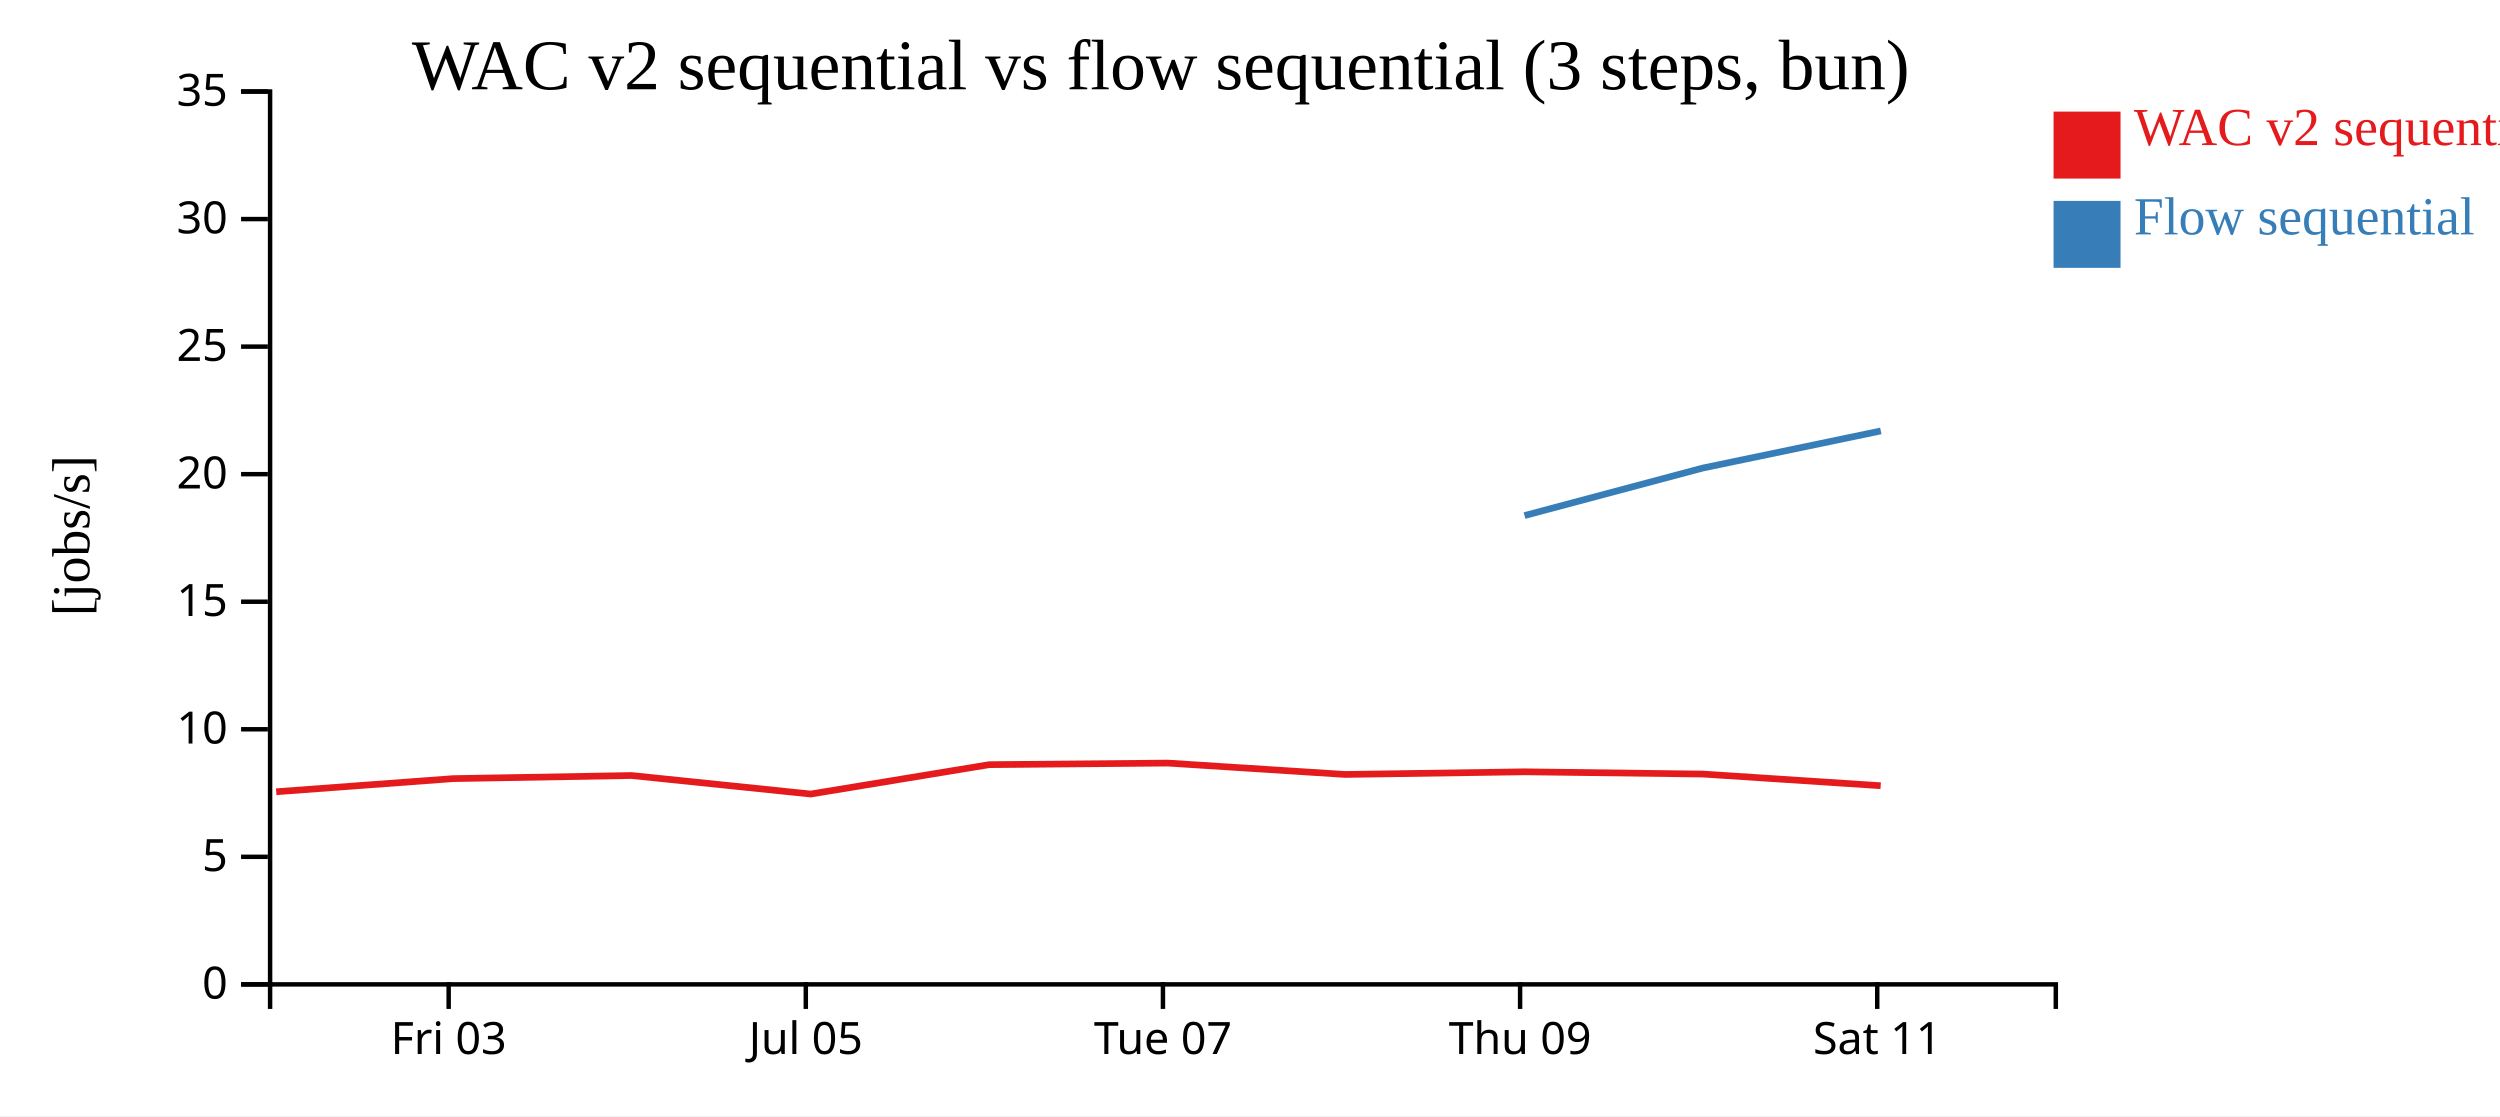
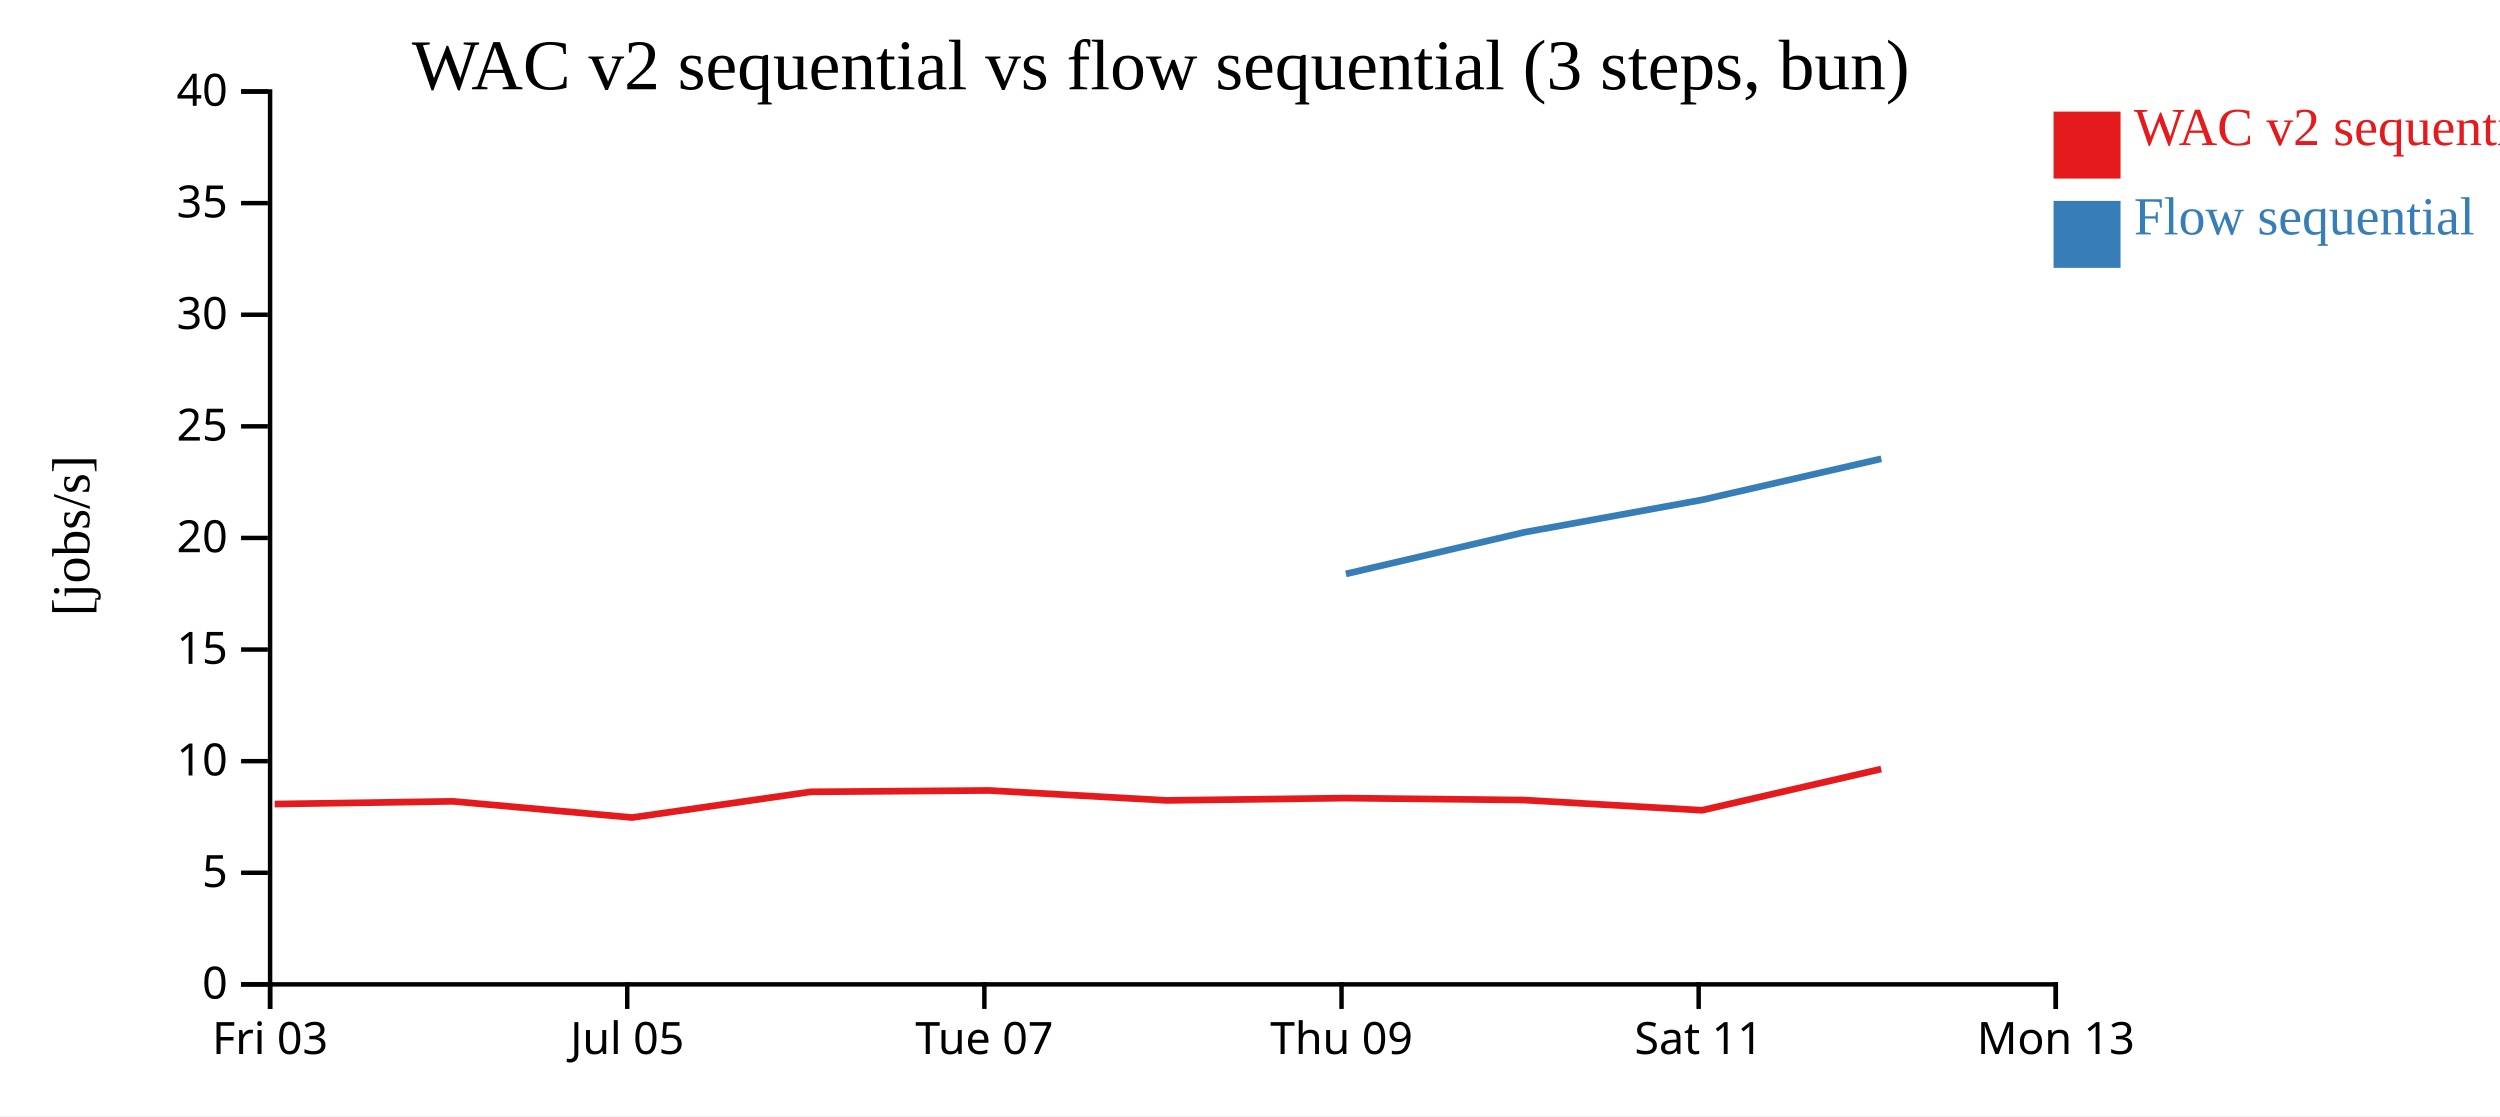
<svg xmlns="http://www.w3.org/2000/svg" width="560" height="250">
  <rect width="100%" height="100%" fill="white" />
  <g transform="translate(60,20)">
    <g transform="translate(0,200)" fill="none" font-size="10" font-family="sans-serif" text-anchor="middle">
      <path class="domain" stroke="currentColor" d="M0.5,6V0.5H400.5V6" />
-       <g class="tick" opacity="1" transform="translate(40.5,0)">
+       <g class="tick" opacity="1" transform="translate(0.5,0)">
        <line stroke="currentColor" y2="6" />
        <text fill="currentColor" y="9" dy="0.71em">Fri 03</text>
      </g>
-       <g class="tick" opacity="1" transform="translate(120.5,0)">
+       <g class="tick" opacity="1" transform="translate(80.5,0)">
        <line stroke="currentColor" y2="6" />
        <text fill="currentColor" y="9" dy="0.71em">Jul 05</text>
      </g>
-       <g class="tick" opacity="1" transform="translate(200.5,0)">
+       <g class="tick" opacity="1" transform="translate(160.5,0)">
        <line stroke="currentColor" y2="6" />
        <text fill="currentColor" y="9" dy="0.71em">Tue 07</text>
      </g>
-       <g class="tick" opacity="1" transform="translate(280.5,0)">
+       <g class="tick" opacity="1" transform="translate(240.5,0)">
        <line stroke="currentColor" y2="6" />
        <text fill="currentColor" y="9" dy="0.71em">Thu 09</text>
      </g>
-       <g class="tick" opacity="1" transform="translate(360.5,0)">
+       <g class="tick" opacity="1" transform="translate(320.5,0)">
        <line stroke="currentColor" y2="6" />
        <text fill="currentColor" y="9" dy="0.71em">Sat 11</text>
+       </g>
+       <g class="tick" opacity="1" transform="translate(400.5,0)">
+         <line stroke="currentColor" y2="6" />
+         <text fill="currentColor" y="9" dy="0.71em">Mon 13</text>
      </g>
    </g>
    <g fill="none" font-size="10" font-family="sans-serif" text-anchor="end">
      <path class="domain" stroke="currentColor" d="M-6,200.5H0.5V0.5H-6" />
      <g class="tick" opacity="1" transform="translate(0,200.5)">
        <line stroke="currentColor" x2="-6" />
        <text fill="currentColor" x="-9" dy="0.32em">0</text>
      </g>
-       <g class="tick" opacity="1" transform="translate(0,171.9286)">
+       <g class="tick" opacity="1" transform="translate(0,175.5)">
        <line stroke="currentColor" x2="-6" />
        <text fill="currentColor" x="-9" dy="0.32em">5</text>
      </g>
-       <g class="tick" opacity="1" transform="translate(0,143.3571)">
+       <g class="tick" opacity="1" transform="translate(0,150.5)">
        <line stroke="currentColor" x2="-6" />
        <text fill="currentColor" x="-9" dy="0.32em">10</text>
      </g>
-       <g class="tick" opacity="1" transform="translate(0,114.7857)">
+       <g class="tick" opacity="1" transform="translate(0,125.5)">
        <line stroke="currentColor" x2="-6" />
        <text fill="currentColor" x="-9" dy="0.32em">15</text>
      </g>
-       <g class="tick" opacity="1" transform="translate(0,86.21429)">
+       <g class="tick" opacity="1" transform="translate(0,100.5)">
        <line stroke="currentColor" x2="-6" />
        <text fill="currentColor" x="-9" dy="0.32em">20</text>
      </g>
-       <g class="tick" opacity="1" transform="translate(0,57.64286)">
+       <g class="tick" opacity="1" transform="translate(0,75.5)">
        <line stroke="currentColor" x2="-6" />
        <text fill="currentColor" x="-9" dy="0.32em">25</text>
      </g>
-       <g class="tick" opacity="1" transform="translate(0,29.07143)">
+       <g class="tick" opacity="1" transform="translate(0,50.5)">
        <line stroke="currentColor" x2="-6" />
        <text fill="currentColor" x="-9" dy="0.32em">30</text>
      </g>
+       <g class="tick" opacity="1" transform="translate(0,25.5)">
+         <line stroke="currentColor" x2="-6" />
+         <text fill="currentColor" x="-9" dy="0.32em">35</text>
+       </g>
      <g class="tick" opacity="1" transform="translate(0,0.5)">
        <line stroke="currentColor" x2="-6" />
-         <text fill="currentColor" x="-9" dy="0.32em">35</text>
+         <text fill="currentColor" x="-9" dy="0.32em">40</text>
      </g>
    </g>
    <text text-anchor="middle" style="font-size: 12px" transform="rotate(-90)" y="-40" x="-100">[jobs/s]</text>
    <text text-anchor="middle" style="font-size: 16px" y="0" x="200">WAC v2 sequential vs flow sequential (3 steps, bun)</text>
-     <path class="line" fill="none" stroke="#e41a1c" stroke-width="1.5" d="M1.872,157.351L41.535,154.41L81.452,153.715L121.602,157.864L161.592,151.283L201.561,150.929L241.318,153.478L281.454,152.885L321.452,153.389L361.271,156.002" />
-     <path class="line" fill="none" stroke="#377eb8" stroke-width="1.5" d="M281.486,95.486L321.483,84.827L361.3,76.528" />
+     <path class="line" fill="none" stroke="#e41a1c" stroke-width="1.5" d="M1.535,160.109L41.452,159.501L81.602,163.131L121.592,157.372L161.561,157.063L201.318,159.293L241.454,158.775L281.452,159.215L321.271,161.501L361.385,152.267" />
+     <path class="line" fill="none" stroke="#377eb8" stroke-width="1.5" d="M241.486,108.551L281.483,99.224L321.3,91.962L361.412,82.767" />
    <rect class="dot" x="400" y="5" width="15" height="15" style="fill: #e41a1c;" />
    <rect class="dot" x="400" y="25" width="15" height="15" style="fill: #377eb8;" />
    <text class="label" x="418" y="12.5" style="fill: #e41a1c; alignment-baseline: middle;" text-anchor="left">WAC v2 sequential</text>
    <text class="label" x="418" y="32.5" style="fill: #377eb8; alignment-baseline: middle;" text-anchor="left">Flow sequential</text>
  </g>
</svg>
